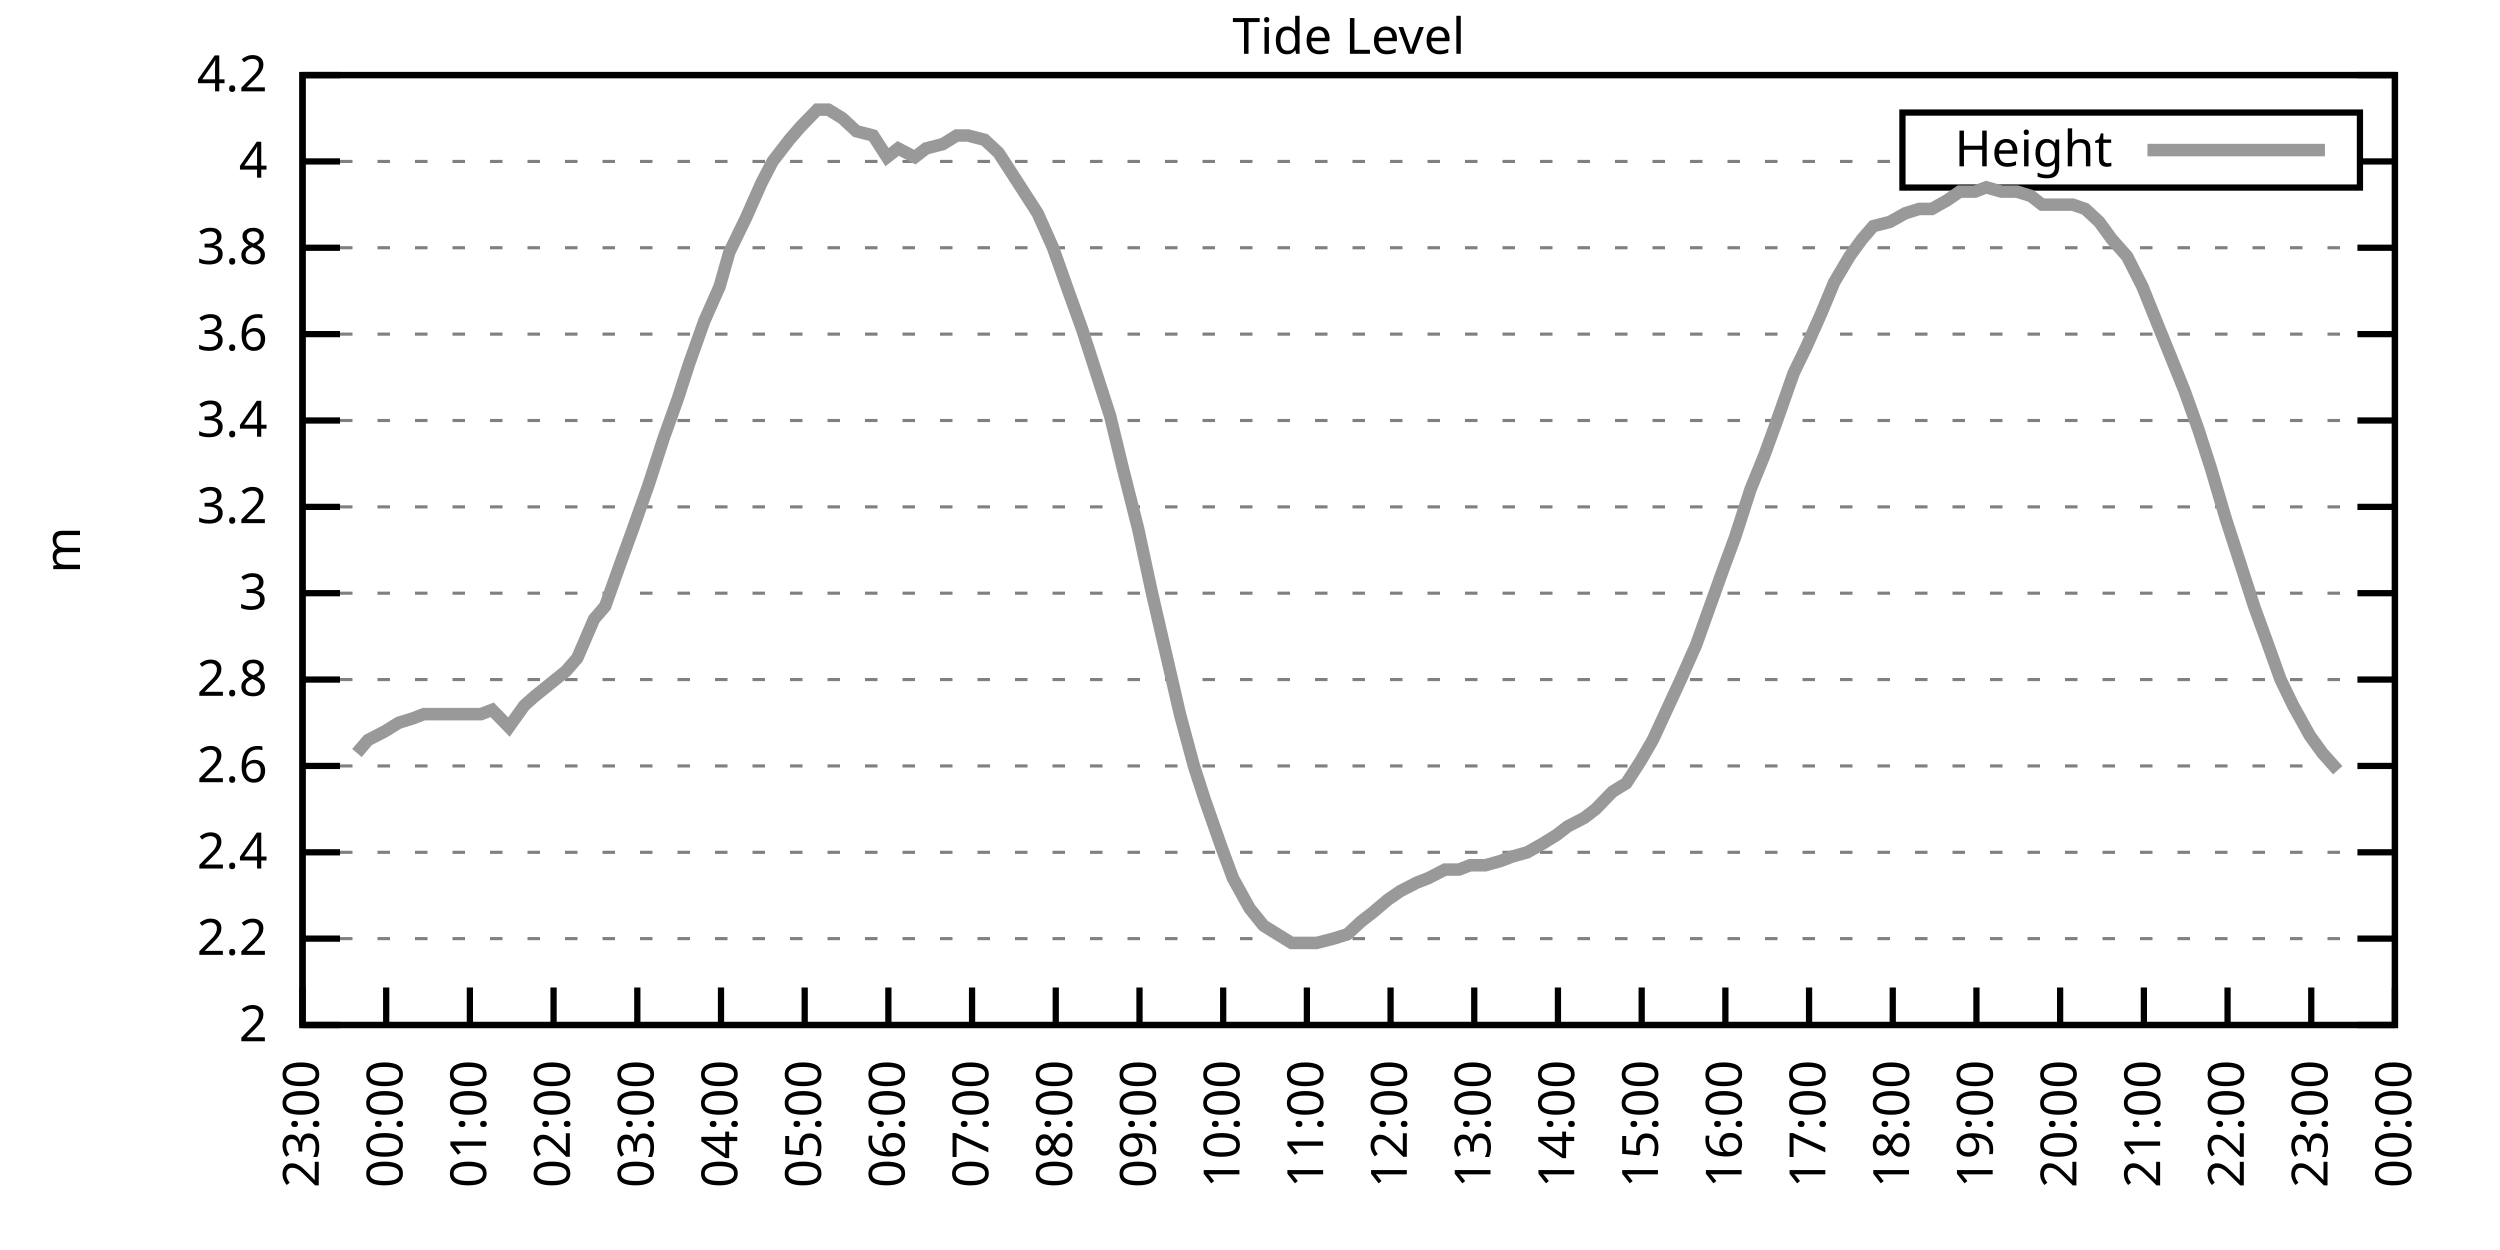
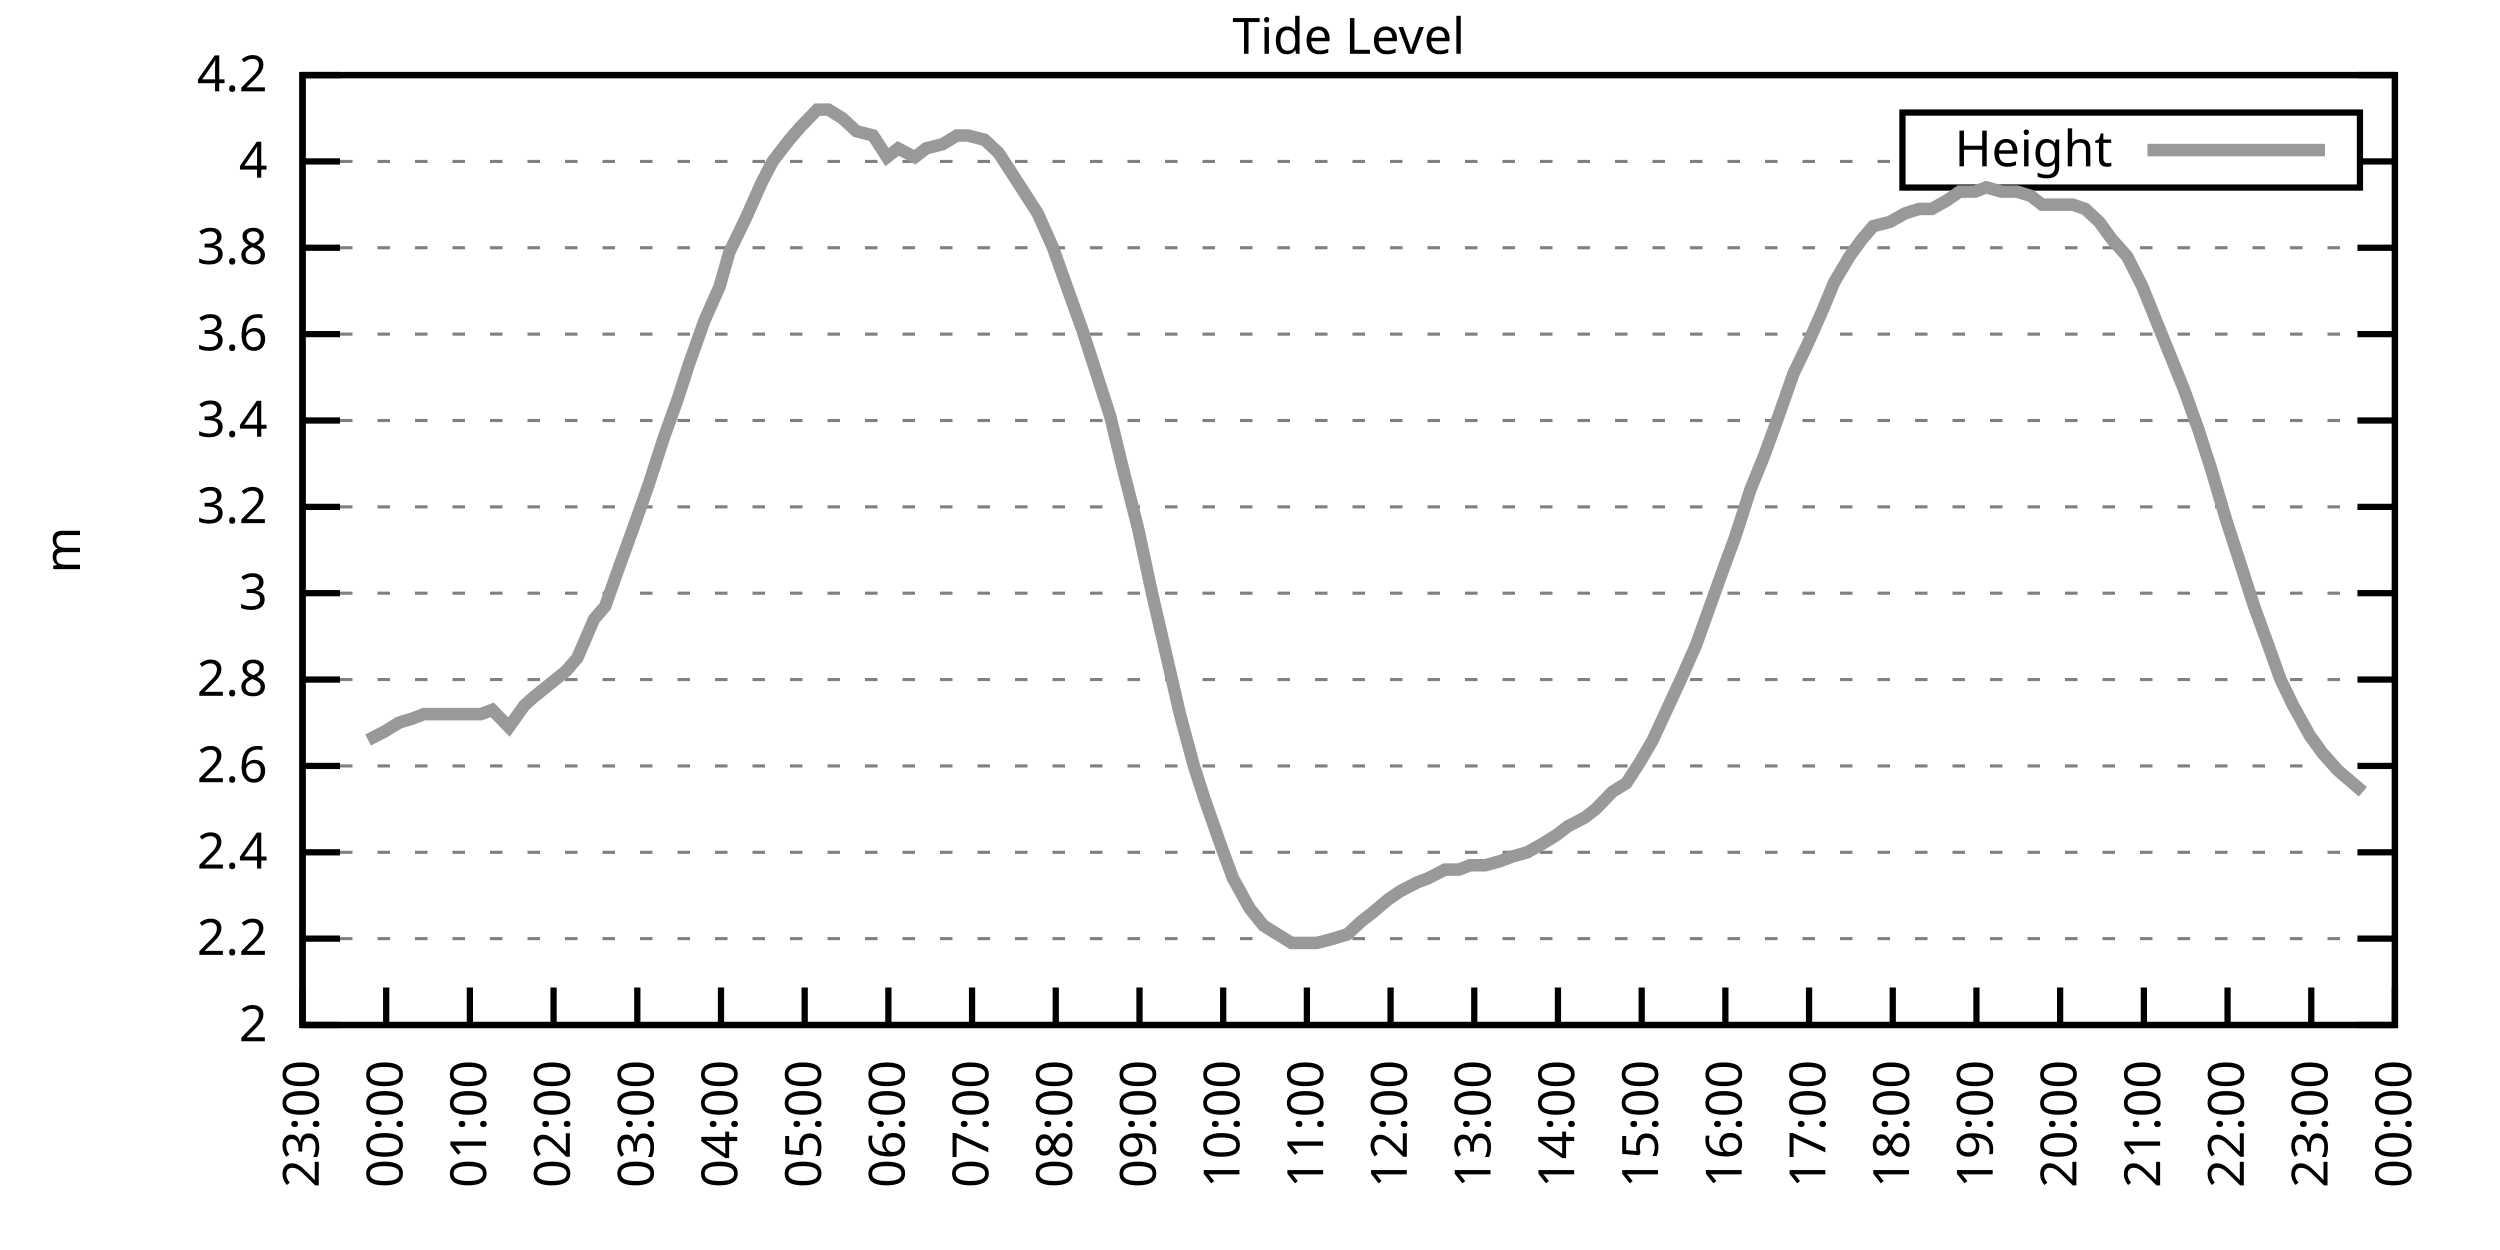
<svg xmlns="http://www.w3.org/2000/svg" xmlns:xlink="http://www.w3.org/1999/xlink" width="400" height="200" viewBox="0 0 400 200">
  <g id="gnuplot_canvas">
    <rect x="0" y="0" width="400" height="200" fill="none" />
    <defs>
      <circle id="gpDot" r="0.5" stroke-width="0.5" stroke="currentColor" />
      <path id="gpPt0" stroke-width="0.333" stroke="currentColor" d="M-1,0 h2 M0,-1 v2" />
      <path id="gpPt1" stroke-width="0.333" stroke="currentColor" d="M-1,-1 L1,1 M1,-1 L-1,1" />
      <path id="gpPt2" stroke-width="0.333" stroke="currentColor" d="M-1,0 L1,0 M0,-1 L0,1 M-1,-1 L1,1 M-1,1 L1,-1" />
      <rect id="gpPt3" stroke-width="0.333" stroke="currentColor" x="-1" y="-1" width="2" height="2" />
      <rect id="gpPt4" stroke-width="0.333" stroke="currentColor" fill="currentColor" x="-1" y="-1" width="2" height="2" />
      <circle id="gpPt5" stroke-width="0.333" stroke="currentColor" cx="0" cy="0" r="1" />
      <use xlink:href="#gpPt5" id="gpPt6" fill="currentColor" stroke="none" />
      <path id="gpPt7" stroke-width="0.333" stroke="currentColor" d="M0,-1.33 L-1.33,0.67 L1.33,0.67 z" />
      <use xlink:href="#gpPt7" id="gpPt8" fill="currentColor" stroke="none" />
      <use xlink:href="#gpPt7" id="gpPt9" stroke="currentColor" transform="rotate(180)" />
      <use xlink:href="#gpPt9" id="gpPt10" fill="currentColor" stroke="none" />
      <use xlink:href="#gpPt3" id="gpPt11" stroke="currentColor" transform="rotate(45)" />
      <use xlink:href="#gpPt11" id="gpPt12" fill="currentColor" stroke="none" />
      <path id="gpPt13" stroke-width="0.333" stroke="currentColor" d="M0,1.330 L1.265,0.411 L0.782,-1.067 L-0.782,-1.076 L-1.265,0.411 z" />
      <use xlink:href="#gpPt13" id="gpPt14" fill="currentColor" stroke="none" />
      <filter id="textbox" filterUnits="objectBoundingBox" x="0" y="0" height="1" width="1">
        <feFlood flood-color="white" flood-opacity="1" result="bgnd" />
        <feComposite in="SourceGraphic" in2="bgnd" operator="atop" />
      </filter>
      <filter id="greybox" filterUnits="objectBoundingBox" x="0" y="0" height="1" width="1">
        <feFlood flood-color="lightgrey" flood-opacity="1" result="grey" />
        <feComposite in="SourceGraphic" in2="grey" operator="atop" />
      </filter>
    </defs>
    <g fill="none" color="white" stroke="currentColor" stroke-width="1.00" stroke-linecap="butt" stroke-linejoin="miter">
</g>
    <g fill="none" color="black" stroke="currentColor" stroke-width="1.00" stroke-linecap="butt" stroke-linejoin="miter">
      <g stroke="none" shape-rendering="crispEdges">
        <polygon fill="rgb(255, 255, 255)" points="48.40,164.00 383.18,164.00 383.18,12.02 48.40,12.02 " />
      </g>
    </g>
    <g fill="none" color="black" stroke="currentColor" stroke-width="1.00" stroke-linecap="butt" stroke-linejoin="miter">
</g>
    <g fill="none" color="black" stroke="black" stroke-width="0.50" stroke-linecap="butt" stroke-linejoin="miter">
</g>
    <g fill="none" color="gray" stroke="currentColor" stroke-width="0.50" stroke-linecap="butt" stroke-linejoin="miter">
      <path stroke="gray" stroke-dasharray="2,4" class="gridline" d="M48.40,164.00 L383.19,164.00  " />
    </g>
    <g fill="none" color="gray" stroke="gray" stroke-width="1.00" stroke-linecap="butt" stroke-linejoin="miter">
</g>
    <g fill="none" color="black" stroke="currentColor" stroke-width="1.00" stroke-linecap="butt" stroke-linejoin="miter">
      <path stroke="black" d="M48.40,164.00 L54.40,164.00 M383.19,164.00 L377.19,164.00  " />
      <g transform="translate(42.80,166.60)" stroke="none" fill="black" font-family="Sans" font-size="8.00" text-anchor="end">
        <text>
          <tspan font-family="Sans"> 2</tspan>
        </text>
      </g>
    </g>
    <g fill="none" color="black" stroke="currentColor" stroke-width="1.00" stroke-linecap="butt" stroke-linejoin="miter">
</g>
    <g fill="none" color="black" stroke="black" stroke-width="0.50" stroke-linecap="butt" stroke-linejoin="miter">
</g>
    <g fill="none" color="gray" stroke="currentColor" stroke-width="0.50" stroke-linecap="butt" stroke-linejoin="miter">
      <path stroke="gray" stroke-dasharray="2,4" class="gridline" d="M48.40,150.18 L383.19,150.18  " />
    </g>
    <g fill="none" color="gray" stroke="gray" stroke-width="1.00" stroke-linecap="butt" stroke-linejoin="miter">
</g>
    <g fill="none" color="black" stroke="currentColor" stroke-width="1.00" stroke-linecap="butt" stroke-linejoin="miter">
      <path stroke="black" d="M48.40,150.18 L54.40,150.18 M383.19,150.18 L377.19,150.18  " />
      <g transform="translate(42.80,152.78)" stroke="none" fill="black" font-family="Sans" font-size="8.00" text-anchor="end">
        <text>
          <tspan font-family="Sans"> 2.2</tspan>
        </text>
      </g>
    </g>
    <g fill="none" color="black" stroke="currentColor" stroke-width="1.00" stroke-linecap="butt" stroke-linejoin="miter">
</g>
    <g fill="none" color="black" stroke="black" stroke-width="0.50" stroke-linecap="butt" stroke-linejoin="miter">
</g>
    <g fill="none" color="gray" stroke="currentColor" stroke-width="0.50" stroke-linecap="butt" stroke-linejoin="miter">
      <path stroke="gray" stroke-dasharray="2,4" class="gridline" d="M48.40,136.37 L383.19,136.37  " />
    </g>
    <g fill="none" color="gray" stroke="gray" stroke-width="1.00" stroke-linecap="butt" stroke-linejoin="miter">
</g>
    <g fill="none" color="black" stroke="currentColor" stroke-width="1.00" stroke-linecap="butt" stroke-linejoin="miter">
      <path stroke="black" d="M48.40,136.37 L54.40,136.37 M383.19,136.37 L377.19,136.37  " />
      <g transform="translate(42.80,138.97)" stroke="none" fill="black" font-family="Sans" font-size="8.00" text-anchor="end">
        <text>
          <tspan font-family="Sans"> 2.4</tspan>
        </text>
      </g>
    </g>
    <g fill="none" color="black" stroke="currentColor" stroke-width="1.00" stroke-linecap="butt" stroke-linejoin="miter">
</g>
    <g fill="none" color="black" stroke="black" stroke-width="0.50" stroke-linecap="butt" stroke-linejoin="miter">
</g>
    <g fill="none" color="gray" stroke="currentColor" stroke-width="0.50" stroke-linecap="butt" stroke-linejoin="miter">
      <path stroke="gray" stroke-dasharray="2,4" class="gridline" d="M48.40,122.55 L383.19,122.55  " />
    </g>
    <g fill="none" color="gray" stroke="gray" stroke-width="1.00" stroke-linecap="butt" stroke-linejoin="miter">
</g>
    <g fill="none" color="black" stroke="currentColor" stroke-width="1.00" stroke-linecap="butt" stroke-linejoin="miter">
      <path stroke="black" d="M48.40,122.55 L54.40,122.55 M383.19,122.55 L377.19,122.55  " />
      <g transform="translate(42.80,125.15)" stroke="none" fill="black" font-family="Sans" font-size="8.00" text-anchor="end">
        <text>
          <tspan font-family="Sans"> 2.6</tspan>
        </text>
      </g>
    </g>
    <g fill="none" color="black" stroke="currentColor" stroke-width="1.00" stroke-linecap="butt" stroke-linejoin="miter">
</g>
    <g fill="none" color="black" stroke="black" stroke-width="0.50" stroke-linecap="butt" stroke-linejoin="miter">
</g>
    <g fill="none" color="gray" stroke="currentColor" stroke-width="0.50" stroke-linecap="butt" stroke-linejoin="miter">
      <path stroke="gray" stroke-dasharray="2,4" class="gridline" d="M48.40,108.73 L383.19,108.73  " />
    </g>
    <g fill="none" color="gray" stroke="gray" stroke-width="1.00" stroke-linecap="butt" stroke-linejoin="miter">
</g>
    <g fill="none" color="black" stroke="currentColor" stroke-width="1.00" stroke-linecap="butt" stroke-linejoin="miter">
      <path stroke="black" d="M48.40,108.73 L54.40,108.73 M383.19,108.73 L377.19,108.73  " />
      <g transform="translate(42.80,111.33)" stroke="none" fill="black" font-family="Sans" font-size="8.00" text-anchor="end">
        <text>
          <tspan font-family="Sans"> 2.8</tspan>
        </text>
      </g>
    </g>
    <g fill="none" color="black" stroke="currentColor" stroke-width="1.00" stroke-linecap="butt" stroke-linejoin="miter">
</g>
    <g fill="none" color="black" stroke="black" stroke-width="0.50" stroke-linecap="butt" stroke-linejoin="miter">
</g>
    <g fill="none" color="gray" stroke="currentColor" stroke-width="0.50" stroke-linecap="butt" stroke-linejoin="miter">
      <path stroke="gray" stroke-dasharray="2,4" class="gridline" d="M48.40,94.91 L383.19,94.91  " />
    </g>
    <g fill="none" color="gray" stroke="gray" stroke-width="1.00" stroke-linecap="butt" stroke-linejoin="miter">
</g>
    <g fill="none" color="black" stroke="currentColor" stroke-width="1.00" stroke-linecap="butt" stroke-linejoin="miter">
      <path stroke="black" d="M48.40,94.91 L54.40,94.91 M383.19,94.91 L377.19,94.91  " />
      <g transform="translate(42.80,97.51)" stroke="none" fill="black" font-family="Sans" font-size="8.00" text-anchor="end">
        <text>
          <tspan font-family="Sans"> 3</tspan>
        </text>
      </g>
    </g>
    <g fill="none" color="black" stroke="currentColor" stroke-width="1.00" stroke-linecap="butt" stroke-linejoin="miter">
</g>
    <g fill="none" color="black" stroke="black" stroke-width="0.50" stroke-linecap="butt" stroke-linejoin="miter">
</g>
    <g fill="none" color="gray" stroke="currentColor" stroke-width="0.50" stroke-linecap="butt" stroke-linejoin="miter">
      <path stroke="gray" stroke-dasharray="2,4" class="gridline" d="M48.40,81.10 L383.19,81.10  " />
    </g>
    <g fill="none" color="gray" stroke="gray" stroke-width="1.00" stroke-linecap="butt" stroke-linejoin="miter">
</g>
    <g fill="none" color="black" stroke="currentColor" stroke-width="1.00" stroke-linecap="butt" stroke-linejoin="miter">
      <path stroke="black" d="M48.40,81.10 L54.40,81.10 M383.19,81.10 L377.19,81.10  " />
      <g transform="translate(42.80,83.70)" stroke="none" fill="black" font-family="Sans" font-size="8.00" text-anchor="end">
        <text>
          <tspan font-family="Sans"> 3.2</tspan>
        </text>
      </g>
    </g>
    <g fill="none" color="black" stroke="currentColor" stroke-width="1.00" stroke-linecap="butt" stroke-linejoin="miter">
</g>
    <g fill="none" color="black" stroke="black" stroke-width="0.50" stroke-linecap="butt" stroke-linejoin="miter">
</g>
    <g fill="none" color="gray" stroke="currentColor" stroke-width="0.50" stroke-linecap="butt" stroke-linejoin="miter">
      <path stroke="gray" stroke-dasharray="2,4" class="gridline" d="M48.40,67.28 L383.19,67.28  " />
    </g>
    <g fill="none" color="gray" stroke="gray" stroke-width="1.00" stroke-linecap="butt" stroke-linejoin="miter">
</g>
    <g fill="none" color="black" stroke="currentColor" stroke-width="1.00" stroke-linecap="butt" stroke-linejoin="miter">
      <path stroke="black" d="M48.40,67.28 L54.40,67.28 M383.19,67.28 L377.19,67.28  " />
      <g transform="translate(42.80,69.88)" stroke="none" fill="black" font-family="Sans" font-size="8.00" text-anchor="end">
        <text>
          <tspan font-family="Sans"> 3.4</tspan>
        </text>
      </g>
    </g>
    <g fill="none" color="black" stroke="currentColor" stroke-width="1.00" stroke-linecap="butt" stroke-linejoin="miter">
</g>
    <g fill="none" color="black" stroke="black" stroke-width="0.50" stroke-linecap="butt" stroke-linejoin="miter">
</g>
    <g fill="none" color="gray" stroke="currentColor" stroke-width="0.50" stroke-linecap="butt" stroke-linejoin="miter">
      <path stroke="gray" stroke-dasharray="2,4" class="gridline" d="M48.40,53.46 L383.19,53.46  " />
    </g>
    <g fill="none" color="gray" stroke="gray" stroke-width="1.00" stroke-linecap="butt" stroke-linejoin="miter">
</g>
    <g fill="none" color="black" stroke="currentColor" stroke-width="1.00" stroke-linecap="butt" stroke-linejoin="miter">
      <path stroke="black" d="M48.40,53.46 L54.40,53.46 M383.19,53.46 L377.19,53.46  " />
      <g transform="translate(42.80,56.06)" stroke="none" fill="black" font-family="Sans" font-size="8.00" text-anchor="end">
        <text>
          <tspan font-family="Sans"> 3.6</tspan>
        </text>
      </g>
    </g>
    <g fill="none" color="black" stroke="currentColor" stroke-width="1.00" stroke-linecap="butt" stroke-linejoin="miter">
</g>
    <g fill="none" color="black" stroke="black" stroke-width="0.50" stroke-linecap="butt" stroke-linejoin="miter">
</g>
    <g fill="none" color="gray" stroke="currentColor" stroke-width="0.50" stroke-linecap="butt" stroke-linejoin="miter">
      <path stroke="gray" stroke-dasharray="2,4" class="gridline" d="M48.40,39.64 L383.19,39.64  " />
    </g>
    <g fill="none" color="gray" stroke="gray" stroke-width="1.00" stroke-linecap="butt" stroke-linejoin="miter">
</g>
    <g fill="none" color="black" stroke="currentColor" stroke-width="1.00" stroke-linecap="butt" stroke-linejoin="miter">
      <path stroke="black" d="M48.40,39.64 L54.40,39.64 M383.19,39.64 L377.19,39.64  " />
      <g transform="translate(42.80,42.24)" stroke="none" fill="black" font-family="Sans" font-size="8.00" text-anchor="end">
        <text>
          <tspan font-family="Sans"> 3.8</tspan>
        </text>
      </g>
    </g>
    <g fill="none" color="black" stroke="currentColor" stroke-width="1.00" stroke-linecap="butt" stroke-linejoin="miter">
</g>
    <g fill="none" color="black" stroke="black" stroke-width="0.50" stroke-linecap="butt" stroke-linejoin="miter">
</g>
    <g fill="none" color="gray" stroke="currentColor" stroke-width="0.50" stroke-linecap="butt" stroke-linejoin="miter">
      <path stroke="gray" stroke-dasharray="2,4" class="gridline" d="M48.40,25.83 L304.39,25.83 M377.59,25.83 L383.19,25.83  " />
    </g>
    <g fill="none" color="gray" stroke="gray" stroke-width="1.00" stroke-linecap="butt" stroke-linejoin="miter">
</g>
    <g fill="none" color="black" stroke="currentColor" stroke-width="1.00" stroke-linecap="butt" stroke-linejoin="miter">
      <path stroke="black" d="M48.40,25.83 L54.40,25.83 M383.19,25.83 L377.19,25.83  " />
      <g transform="translate(42.80,28.43)" stroke="none" fill="black" font-family="Sans" font-size="8.00" text-anchor="end">
        <text>
          <tspan font-family="Sans"> 4</tspan>
        </text>
      </g>
    </g>
    <g fill="none" color="black" stroke="currentColor" stroke-width="1.00" stroke-linecap="butt" stroke-linejoin="miter">
</g>
    <g fill="none" color="black" stroke="black" stroke-width="0.50" stroke-linecap="butt" stroke-linejoin="miter">
</g>
    <g fill="none" color="gray" stroke="currentColor" stroke-width="0.50" stroke-linecap="butt" stroke-linejoin="miter">
      <path stroke="gray" stroke-dasharray="2,4" class="gridline" d="M48.40,12.01 L383.19,12.01  " />
    </g>
    <g fill="none" color="gray" stroke="gray" stroke-width="1.00" stroke-linecap="butt" stroke-linejoin="miter">
</g>
    <g fill="none" color="black" stroke="currentColor" stroke-width="1.00" stroke-linecap="butt" stroke-linejoin="miter">
      <path stroke="black" d="M48.40,12.01 L54.40,12.01 M383.19,12.01 L377.19,12.01  " />
      <g transform="translate(42.80,14.61)" stroke="none" fill="black" font-family="Sans" font-size="8.00" text-anchor="end">
        <text>
          <tspan font-family="Sans"> 4.2</tspan>
        </text>
      </g>
    </g>
    <g fill="none" color="black" stroke="currentColor" stroke-width="1.00" stroke-linecap="butt" stroke-linejoin="miter">
      <path stroke="black" d="M48.40,164.00 L48.40,158.00  " />
      <g transform="translate(51.00,169.60) rotate(270.00)" stroke="none" fill="black" font-family="Sans" font-size="8.00" text-anchor="end">
        <text>
          <tspan font-family="Sans">23:00</tspan>
        </text>
      </g>
    </g>
    <g fill="none" color="black" stroke="currentColor" stroke-width="1.00" stroke-linecap="butt" stroke-linejoin="miter">
      <path stroke="black" d="M61.79,164.00 L61.79,158.00  " />
      <g transform="translate(64.39,169.60) rotate(270.00)" stroke="none" fill="black" font-family="Sans" font-size="8.00" text-anchor="end">
        <text>
          <tspan font-family="Sans">00:00</tspan>
        </text>
      </g>
    </g>
    <g fill="none" color="black" stroke="currentColor" stroke-width="1.00" stroke-linecap="butt" stroke-linejoin="miter">
      <path stroke="black" d="M75.18,164.00 L75.18,158.00  " />
      <g transform="translate(77.78,169.60) rotate(270.00)" stroke="none" fill="black" font-family="Sans" font-size="8.00" text-anchor="end">
        <text>
          <tspan font-family="Sans">01:00</tspan>
        </text>
      </g>
    </g>
    <g fill="none" color="black" stroke="currentColor" stroke-width="1.00" stroke-linecap="butt" stroke-linejoin="miter">
      <path stroke="black" d="M88.57,164.00 L88.57,158.00  " />
      <g transform="translate(91.17,169.60) rotate(270.00)" stroke="none" fill="black" font-family="Sans" font-size="8.00" text-anchor="end">
        <text>
          <tspan font-family="Sans">02:00</tspan>
        </text>
      </g>
    </g>
    <g fill="none" color="black" stroke="currentColor" stroke-width="1.00" stroke-linecap="butt" stroke-linejoin="miter">
      <path stroke="black" d="M101.97,164.00 L101.97,158.00  " />
      <g transform="translate(104.57,169.60) rotate(270.00)" stroke="none" fill="black" font-family="Sans" font-size="8.00" text-anchor="end">
        <text>
          <tspan font-family="Sans">03:00</tspan>
        </text>
      </g>
    </g>
    <g fill="none" color="black" stroke="currentColor" stroke-width="1.00" stroke-linecap="butt" stroke-linejoin="miter">
      <path stroke="black" d="M115.36,164.00 L115.36,158.00  " />
      <g transform="translate(117.96,169.60) rotate(270.00)" stroke="none" fill="black" font-family="Sans" font-size="8.00" text-anchor="end">
        <text>
          <tspan font-family="Sans">04:00</tspan>
        </text>
      </g>
    </g>
    <g fill="none" color="black" stroke="currentColor" stroke-width="1.00" stroke-linecap="butt" stroke-linejoin="miter">
      <path stroke="black" d="M128.75,164.00 L128.75,158.00  " />
      <g transform="translate(131.35,169.60) rotate(270.00)" stroke="none" fill="black" font-family="Sans" font-size="8.00" text-anchor="end">
        <text>
          <tspan font-family="Sans">05:00</tspan>
        </text>
      </g>
    </g>
    <g fill="none" color="black" stroke="currentColor" stroke-width="1.00" stroke-linecap="butt" stroke-linejoin="miter">
      <path stroke="black" d="M142.14,164.00 L142.14,158.00  " />
      <g transform="translate(144.74,169.60) rotate(270.00)" stroke="none" fill="black" font-family="Sans" font-size="8.00" text-anchor="end">
        <text>
          <tspan font-family="Sans">06:00</tspan>
        </text>
      </g>
    </g>
    <g fill="none" color="black" stroke="currentColor" stroke-width="1.00" stroke-linecap="butt" stroke-linejoin="miter">
      <path stroke="black" d="M155.53,164.00 L155.53,158.00  " />
      <g transform="translate(158.13,169.60) rotate(270.00)" stroke="none" fill="black" font-family="Sans" font-size="8.00" text-anchor="end">
        <text>
          <tspan font-family="Sans">07:00</tspan>
        </text>
      </g>
    </g>
    <g fill="none" color="black" stroke="currentColor" stroke-width="1.00" stroke-linecap="butt" stroke-linejoin="miter">
      <path stroke="black" d="M168.92,164.00 L168.92,158.00  " />
      <g transform="translate(171.52,169.60) rotate(270.00)" stroke="none" fill="black" font-family="Sans" font-size="8.00" text-anchor="end">
        <text>
          <tspan font-family="Sans">08:00</tspan>
        </text>
      </g>
    </g>
    <g fill="none" color="black" stroke="currentColor" stroke-width="1.00" stroke-linecap="butt" stroke-linejoin="miter">
      <path stroke="black" d="M182.32,164.00 L182.32,158.00  " />
      <g transform="translate(184.92,169.60) rotate(270.00)" stroke="none" fill="black" font-family="Sans" font-size="8.00" text-anchor="end">
        <text>
          <tspan font-family="Sans">09:00</tspan>
        </text>
      </g>
    </g>
    <g fill="none" color="black" stroke="currentColor" stroke-width="1.00" stroke-linecap="butt" stroke-linejoin="miter">
      <path stroke="black" d="M195.71,164.00 L195.71,158.00  " />
      <g transform="translate(198.31,169.60) rotate(270.00)" stroke="none" fill="black" font-family="Sans" font-size="8.00" text-anchor="end">
        <text>
          <tspan font-family="Sans">10:00</tspan>
        </text>
      </g>
    </g>
    <g fill="none" color="black" stroke="currentColor" stroke-width="1.00" stroke-linecap="butt" stroke-linejoin="miter">
      <path stroke="black" d="M209.10,164.00 L209.10,158.00  " />
      <g transform="translate(211.70,169.60) rotate(270.00)" stroke="none" fill="black" font-family="Sans" font-size="8.00" text-anchor="end">
        <text>
          <tspan font-family="Sans">11:00</tspan>
        </text>
      </g>
    </g>
    <g fill="none" color="black" stroke="currentColor" stroke-width="1.00" stroke-linecap="butt" stroke-linejoin="miter">
      <path stroke="black" d="M222.49,164.00 L222.49,158.00  " />
      <g transform="translate(225.09,169.60) rotate(270.00)" stroke="none" fill="black" font-family="Sans" font-size="8.00" text-anchor="end">
        <text>
          <tspan font-family="Sans">12:00</tspan>
        </text>
      </g>
    </g>
    <g fill="none" color="black" stroke="currentColor" stroke-width="1.00" stroke-linecap="butt" stroke-linejoin="miter">
      <path stroke="black" d="M235.88,164.00 L235.88,158.00  " />
      <g transform="translate(238.48,169.60) rotate(270.00)" stroke="none" fill="black" font-family="Sans" font-size="8.00" text-anchor="end">
        <text>
          <tspan font-family="Sans">13:00</tspan>
        </text>
      </g>
    </g>
    <g fill="none" color="black" stroke="currentColor" stroke-width="1.00" stroke-linecap="butt" stroke-linejoin="miter">
      <path stroke="black" d="M249.27,164.00 L249.27,158.00  " />
      <g transform="translate(251.87,169.60) rotate(270.00)" stroke="none" fill="black" font-family="Sans" font-size="8.00" text-anchor="end">
        <text>
          <tspan font-family="Sans">14:00</tspan>
        </text>
      </g>
    </g>
    <g fill="none" color="black" stroke="currentColor" stroke-width="1.00" stroke-linecap="butt" stroke-linejoin="miter">
      <path stroke="black" d="M262.67,164.00 L262.67,158.00  " />
      <g transform="translate(265.27,169.60) rotate(270.00)" stroke="none" fill="black" font-family="Sans" font-size="8.00" text-anchor="end">
        <text>
          <tspan font-family="Sans">15:00</tspan>
        </text>
      </g>
    </g>
    <g fill="none" color="black" stroke="currentColor" stroke-width="1.00" stroke-linecap="butt" stroke-linejoin="miter">
      <path stroke="black" d="M276.06,164.00 L276.06,158.00  " />
      <g transform="translate(278.66,169.60) rotate(270.00)" stroke="none" fill="black" font-family="Sans" font-size="8.00" text-anchor="end">
        <text>
          <tspan font-family="Sans">16:00</tspan>
        </text>
      </g>
    </g>
    <g fill="none" color="black" stroke="currentColor" stroke-width="1.00" stroke-linecap="butt" stroke-linejoin="miter">
      <path stroke="black" d="M289.45,164.00 L289.45,158.00  " />
      <g transform="translate(292.05,169.60) rotate(270.00)" stroke="none" fill="black" font-family="Sans" font-size="8.00" text-anchor="end">
        <text>
          <tspan font-family="Sans">17:00</tspan>
        </text>
      </g>
    </g>
    <g fill="none" color="black" stroke="currentColor" stroke-width="1.00" stroke-linecap="butt" stroke-linejoin="miter">
      <path stroke="black" d="M302.84,164.00 L302.84,158.00  " />
      <g transform="translate(305.44,169.60) rotate(270.00)" stroke="none" fill="black" font-family="Sans" font-size="8.00" text-anchor="end">
        <text>
          <tspan font-family="Sans">18:00</tspan>
        </text>
      </g>
    </g>
    <g fill="none" color="black" stroke="currentColor" stroke-width="1.00" stroke-linecap="butt" stroke-linejoin="miter">
      <path stroke="black" d="M316.23,164.00 L316.23,158.00  " />
      <g transform="translate(318.83,169.60) rotate(270.00)" stroke="none" fill="black" font-family="Sans" font-size="8.00" text-anchor="end">
        <text>
          <tspan font-family="Sans">19:00</tspan>
        </text>
      </g>
    </g>
    <g fill="none" color="black" stroke="currentColor" stroke-width="1.00" stroke-linecap="butt" stroke-linejoin="miter">
      <path stroke="black" d="M329.62,164.00 L329.62,158.00  " />
      <g transform="translate(332.22,169.60) rotate(270.00)" stroke="none" fill="black" font-family="Sans" font-size="8.00" text-anchor="end">
        <text>
          <tspan font-family="Sans">20:00</tspan>
        </text>
      </g>
    </g>
    <g fill="none" color="black" stroke="currentColor" stroke-width="1.00" stroke-linecap="butt" stroke-linejoin="miter">
      <path stroke="black" d="M343.02,164.00 L343.02,158.00  " />
      <g transform="translate(345.62,169.60) rotate(270.00)" stroke="none" fill="black" font-family="Sans" font-size="8.00" text-anchor="end">
        <text>
          <tspan font-family="Sans">21:00</tspan>
        </text>
      </g>
    </g>
    <g fill="none" color="black" stroke="currentColor" stroke-width="1.00" stroke-linecap="butt" stroke-linejoin="miter">
      <path stroke="black" d="M356.41,164.00 L356.41,158.00  " />
      <g transform="translate(359.01,169.60) rotate(270.00)" stroke="none" fill="black" font-family="Sans" font-size="8.00" text-anchor="end">
        <text>
          <tspan font-family="Sans">22:00</tspan>
        </text>
      </g>
    </g>
    <g fill="none" color="black" stroke="currentColor" stroke-width="1.00" stroke-linecap="butt" stroke-linejoin="miter">
      <path stroke="black" d="M369.80,164.00 L369.80,158.00  " />
      <g transform="translate(372.40,169.60) rotate(270.00)" stroke="none" fill="black" font-family="Sans" font-size="8.00" text-anchor="end">
        <text>
          <tspan font-family="Sans">23:00</tspan>
        </text>
      </g>
    </g>
    <g fill="none" color="black" stroke="currentColor" stroke-width="1.00" stroke-linecap="butt" stroke-linejoin="miter">
      <path stroke="black" d="M383.19,164.00 L383.19,158.00  " />
      <g transform="translate(385.79,169.60) rotate(270.00)" stroke="none" fill="black" font-family="Sans" font-size="8.00" text-anchor="end">
        <text>
          <tspan font-family="Sans">00:00</tspan>
        </text>
      </g>
    </g>
    <g fill="none" color="black" stroke="currentColor" stroke-width="1.00" stroke-linecap="butt" stroke-linejoin="miter">
</g>
    <g fill="none" color="black" stroke="currentColor" stroke-width="1.00" stroke-linecap="butt" stroke-linejoin="miter">
      <path stroke="black" d="M48.40,12.01 L48.40,164.00 L383.19,164.00 L383.19,12.01 L48.40,12.01 Z  " />
    </g>
    <g fill="none" color="black" stroke="currentColor" stroke-width="1.00" stroke-linecap="butt" stroke-linejoin="miter">
</g>
    <g fill="none" color="black" stroke="currentColor" stroke-width="1.00" stroke-linecap="butt" stroke-linejoin="miter">
      <path stroke="black" d="M304.39,30.01 L304.39,18.01 L377.59,18.01 L377.59,30.01 L304.39,30.01 Z  " />
    </g>
    <g id="Tide_level_plot_1">
      <g fill="none" color="white" stroke="black" stroke-width="2.00" stroke-linecap="butt" stroke-linejoin="miter">
</g>
      <g fill="none" color="black" stroke="currentColor" stroke-width="2.00" stroke-linecap="butt" stroke-linejoin="miter">
        <g transform="translate(337.99,26.61)" stroke="none" fill="black" font-family="Sans" font-size="8.00" text-anchor="end">
          <text>
            <tspan font-family="Sans">Height</tspan>
          </text>
        </g>
      </g>
      <g fill="none" color="black" stroke="currentColor" stroke-width="2.00" stroke-linecap="butt" stroke-linejoin="miter">
-         <path stroke="rgb(153, 153, 153)" d="M343.59,24.01 L371.99,24.01 M57.10,120.48 L58.89,118.40 L61.57,117.02 L63.80,115.64 L66.03,114.95 L67.82,114.26   L70.05,114.26 L72.50,114.26 L74.29,114.26 L76.97,114.26 L78.75,113.57 L81.43,116.33 L83.89,112.88 L85.45,111.49   L90.58,107.35 L92.37,105.28 L95.05,99.06 L96.83,96.99 L99.29,90.08 L101.30,84.55 L103.75,77.64 L106.21,70.04   L108.44,63.82 L110.22,58.30 L112.68,51.39 L115.13,45.86 L116.70,40.34 L119.38,34.81 L121.83,29.28 L123.62,25.83   L126.29,22.37 L128.08,20.30 L130.76,17.54 L132.54,17.54 L134.78,18.92 L137.01,20.99 L139.69,21.68 L141.92,25.14   L143.70,23.75 L146.38,25.14 L148.17,23.75 L150.85,23.06 L153.08,21.68 L154.86,21.68 L157.54,22.37 L159.77,24.45   L162.01,27.90 L166.02,34.12 L168.48,39.64 L170.93,46.55 L173.17,52.77 L175.40,59.68 L177.63,66.59 L179.64,74.88   L182.09,84.55 L184.32,94.91 L186.56,104.59 L188.79,114.26 L191.02,122.55 L192.81,128.08 L195.48,135.67 L197.27,140.51   L199.95,145.35 L202.18,148.11 L204.41,149.49 L206.64,150.87 L208.88,150.87 L210.66,150.87 L213.34,150.18 L215.57,149.49   L217.80,147.42 L219.59,146.04 L222.04,143.96 L224.05,142.58 L226.73,141.20 L228.52,140.51 L231.20,139.13 L233.43,139.13   L235.21,138.44 L237.67,138.44 L240.12,137.75 L241.91,137.06 L244.36,136.37 L246.82,134.98 L249.05,133.60 L250.84,132.22   L253.51,130.84 L255.30,129.46 L257.98,126.69 L260.21,125.31 L262.44,121.86 L264.45,118.40 L268.92,108.73 L271.37,103.20   L273.60,96.99 L275.83,90.77 L277.62,85.93 L280.07,78.33 L282.31,72.81 L284.32,67.28 L286.99,59.68 L289.00,55.53   L291.46,50.01 L293.47,45.17 L295.92,41.03 L297.93,38.26 L299.72,36.19 L302.39,35.50 L304.85,34.12 L307.08,33.43   L309.09,33.43 L311.54,32.05 L313.55,30.66 L316.01,30.66 L317.79,29.97 L320.25,30.66 L322.70,30.66 L324.94,31.35   L326.72,32.74 L328.73,32.74 L331.63,32.74 L333.64,33.43 L335.87,35.50 L337.88,38.26 L340.34,41.03 L342.79,45.86   L345.02,51.39 L347.26,56.92 L349.49,62.44 L351.72,68.66 L353.73,74.88 L356.18,83.17 L358.42,90.08 L360.65,96.99   L362.66,102.51 L364.89,108.73 L366.90,112.88 L369.58,117.71 L371.58,120.48 L374.04,123.24  " />
+         <path stroke="rgb(153, 153, 153)" d="M343.59,24.01 L371.99,24.01 M58.89,118.40 L61.57,117.02 L63.80,115.64 L66.03,114.95 L67.82,114.26 L70.05,114.26   L72.50,114.26 L74.29,114.26 L76.97,114.26 L78.75,113.57 L81.43,116.33 L83.89,112.88 L85.45,111.49 L90.58,107.35   L92.37,105.28 L95.05,99.06 L96.83,96.99 L99.29,90.08 L101.30,84.55 L103.75,77.64 L106.21,70.04 L108.44,63.82   L110.22,58.30 L112.68,51.39 L115.13,45.86 L116.70,40.34 L119.38,34.81 L121.83,29.28 L123.62,25.83 L126.29,22.37   L128.08,20.30 L130.76,17.54 L132.54,17.54 L134.78,18.92 L137.01,20.99 L139.69,21.68 L141.92,25.14 L143.70,23.75   L146.38,25.14 L148.17,23.75 L150.85,23.06 L153.08,21.68 L154.86,21.68 L157.54,22.37 L159.77,24.45 L162.01,27.90   L166.02,34.12 L168.48,39.64 L170.93,46.55 L173.17,52.77 L175.40,59.68 L177.63,66.59 L179.64,74.88 L182.09,84.55   L184.32,94.91 L186.56,104.59 L188.79,114.26 L191.02,122.55 L192.81,128.08 L195.48,135.67 L197.27,140.51 L199.95,145.35   L202.18,148.11 L204.41,149.49 L206.64,150.87 L208.88,150.87 L210.66,150.87 L213.34,150.18 L215.57,149.49 L217.80,147.42   L219.59,146.04 L222.04,143.96 L224.05,142.58 L226.73,141.20 L228.52,140.51 L231.20,139.13 L233.43,139.13 L235.21,138.44   L237.67,138.44 L240.12,137.75 L241.91,137.06 L244.36,136.37 L246.82,134.98 L249.05,133.60 L250.84,132.22 L253.51,130.84   L255.30,129.46 L257.98,126.69 L260.21,125.31 L262.44,121.86 L264.45,118.40 L268.92,108.73 L271.37,103.20 L273.60,96.99   L275.83,90.77 L277.62,85.93 L280.07,78.33 L282.31,72.81 L284.32,67.28 L286.99,59.68 L289.00,55.53 L291.46,50.01   L293.47,45.17 L295.92,41.03 L297.93,38.26 L299.72,36.19 L302.39,35.50 L304.85,34.12 L307.08,33.43 L309.09,33.43   L311.54,32.05 L313.55,30.66 L316.01,30.66 L317.79,29.97 L320.25,30.66 L322.70,30.66 L324.94,31.35 L326.72,32.74   L328.73,32.74 L331.63,32.74 L333.64,33.43 L335.87,35.50 L337.88,38.26 L340.34,41.03 L342.79,45.86 L345.02,51.39   L347.26,56.92 L349.49,62.44 L351.72,68.66 L353.73,74.88 L356.18,83.17 L358.42,90.08 L360.65,96.99 L362.66,102.51   L364.89,108.73 L366.90,112.88 L369.58,117.71 L371.58,120.48 L374.04,123.24 L378.06,126.69  " />
      </g>
    </g>
    <g fill="none" color="black" stroke="currentColor" stroke-width="2.00" stroke-linecap="butt" stroke-linejoin="miter">
</g>
    <g fill="none" color="black" stroke="black" stroke-width="1.00" stroke-linecap="butt" stroke-linejoin="miter">
</g>
    <g fill="none" color="black" stroke="currentColor" stroke-width="1.00" stroke-linecap="butt" stroke-linejoin="miter">
      <path stroke="black" d="M48.40,12.01 L48.40,164.00 L383.19,164.00 L383.19,12.01 L48.40,12.01 Z  " />
      <g transform="translate(12.80,88.01) rotate(270.00)" stroke="none" fill="black" font-family="Sans" font-size="8.00" text-anchor="middle">
        <text>
          <tspan font-family="Sans">m</tspan>
        </text>
      </g>
    </g>
    <g fill="none" color="black" stroke="currentColor" stroke-width="1.00" stroke-linecap="butt" stroke-linejoin="miter">
</g>
    <g fill="none" color="black" stroke="currentColor" stroke-width="1.00" stroke-linecap="butt" stroke-linejoin="miter">
      <g transform="translate(215.79,8.61)" stroke="none" fill="black" font-family="Sans" font-size="8.00" text-anchor="middle">
        <text>
          <tspan font-family="Sans">Tide Level</tspan>
        </text>
      </g>
    </g>
    <g fill="none" color="black" stroke="currentColor" stroke-width="1.00" stroke-linecap="butt" stroke-linejoin="miter">
</g>
  </g>
</svg>
